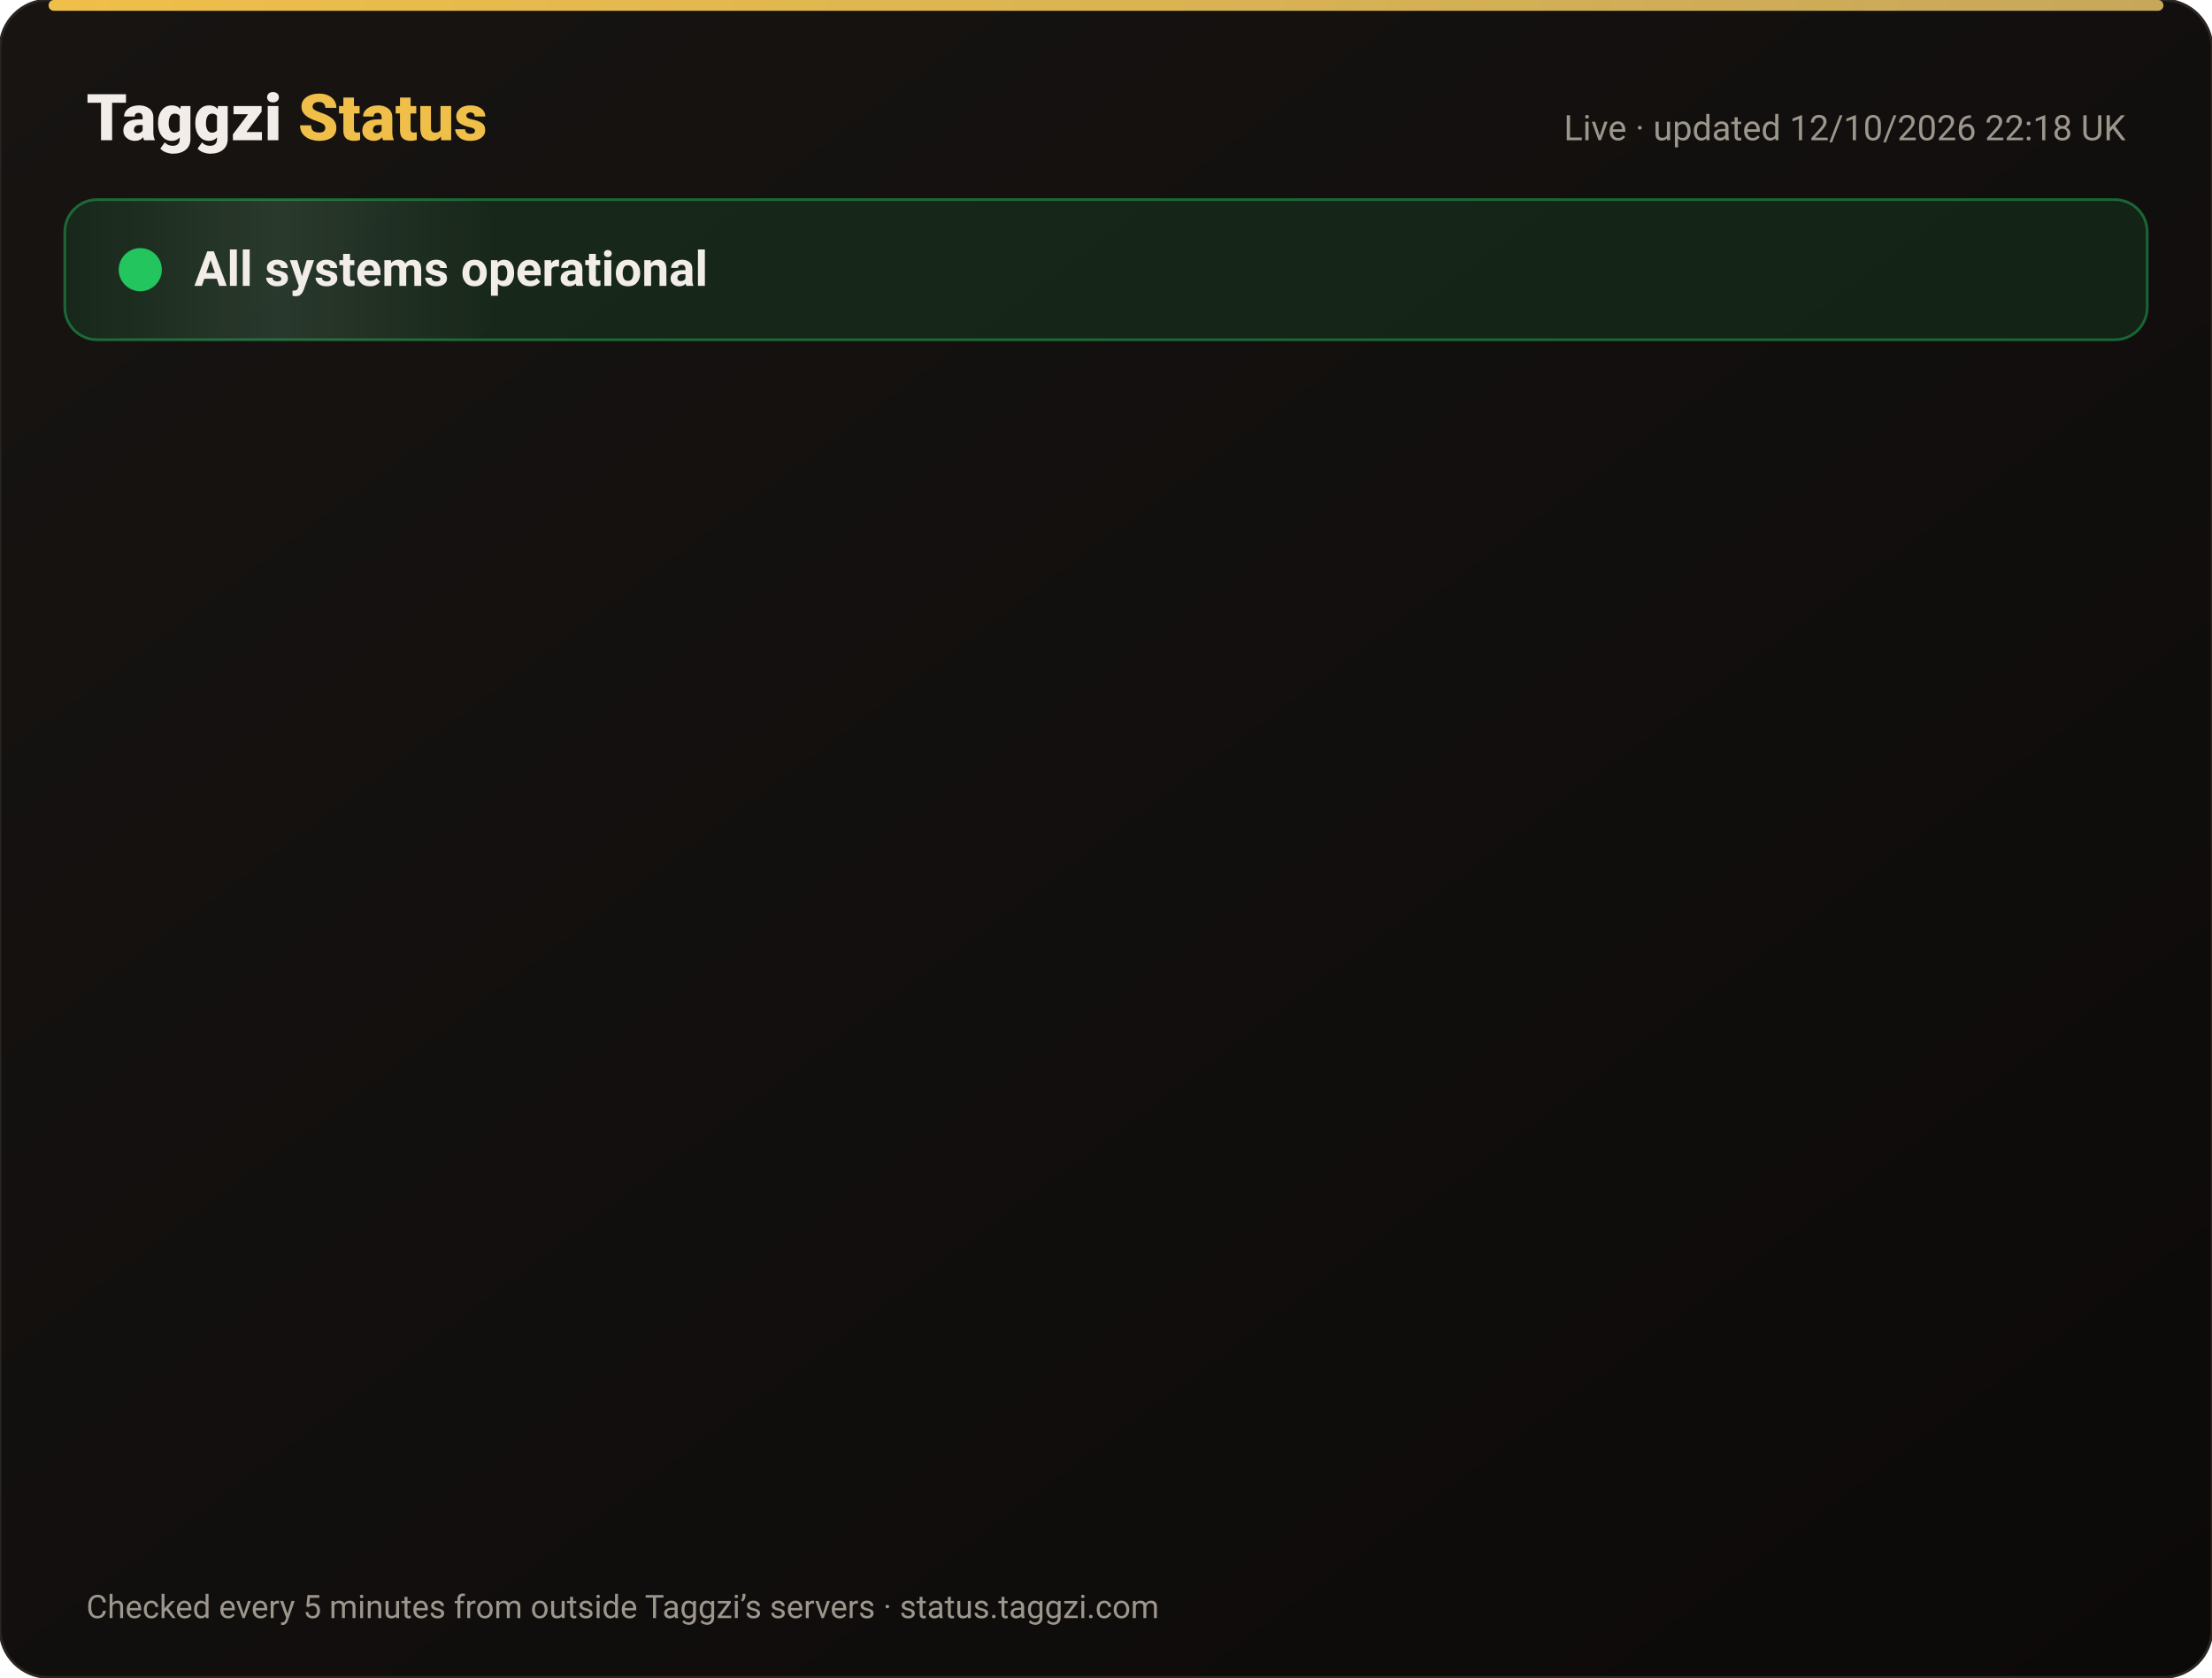
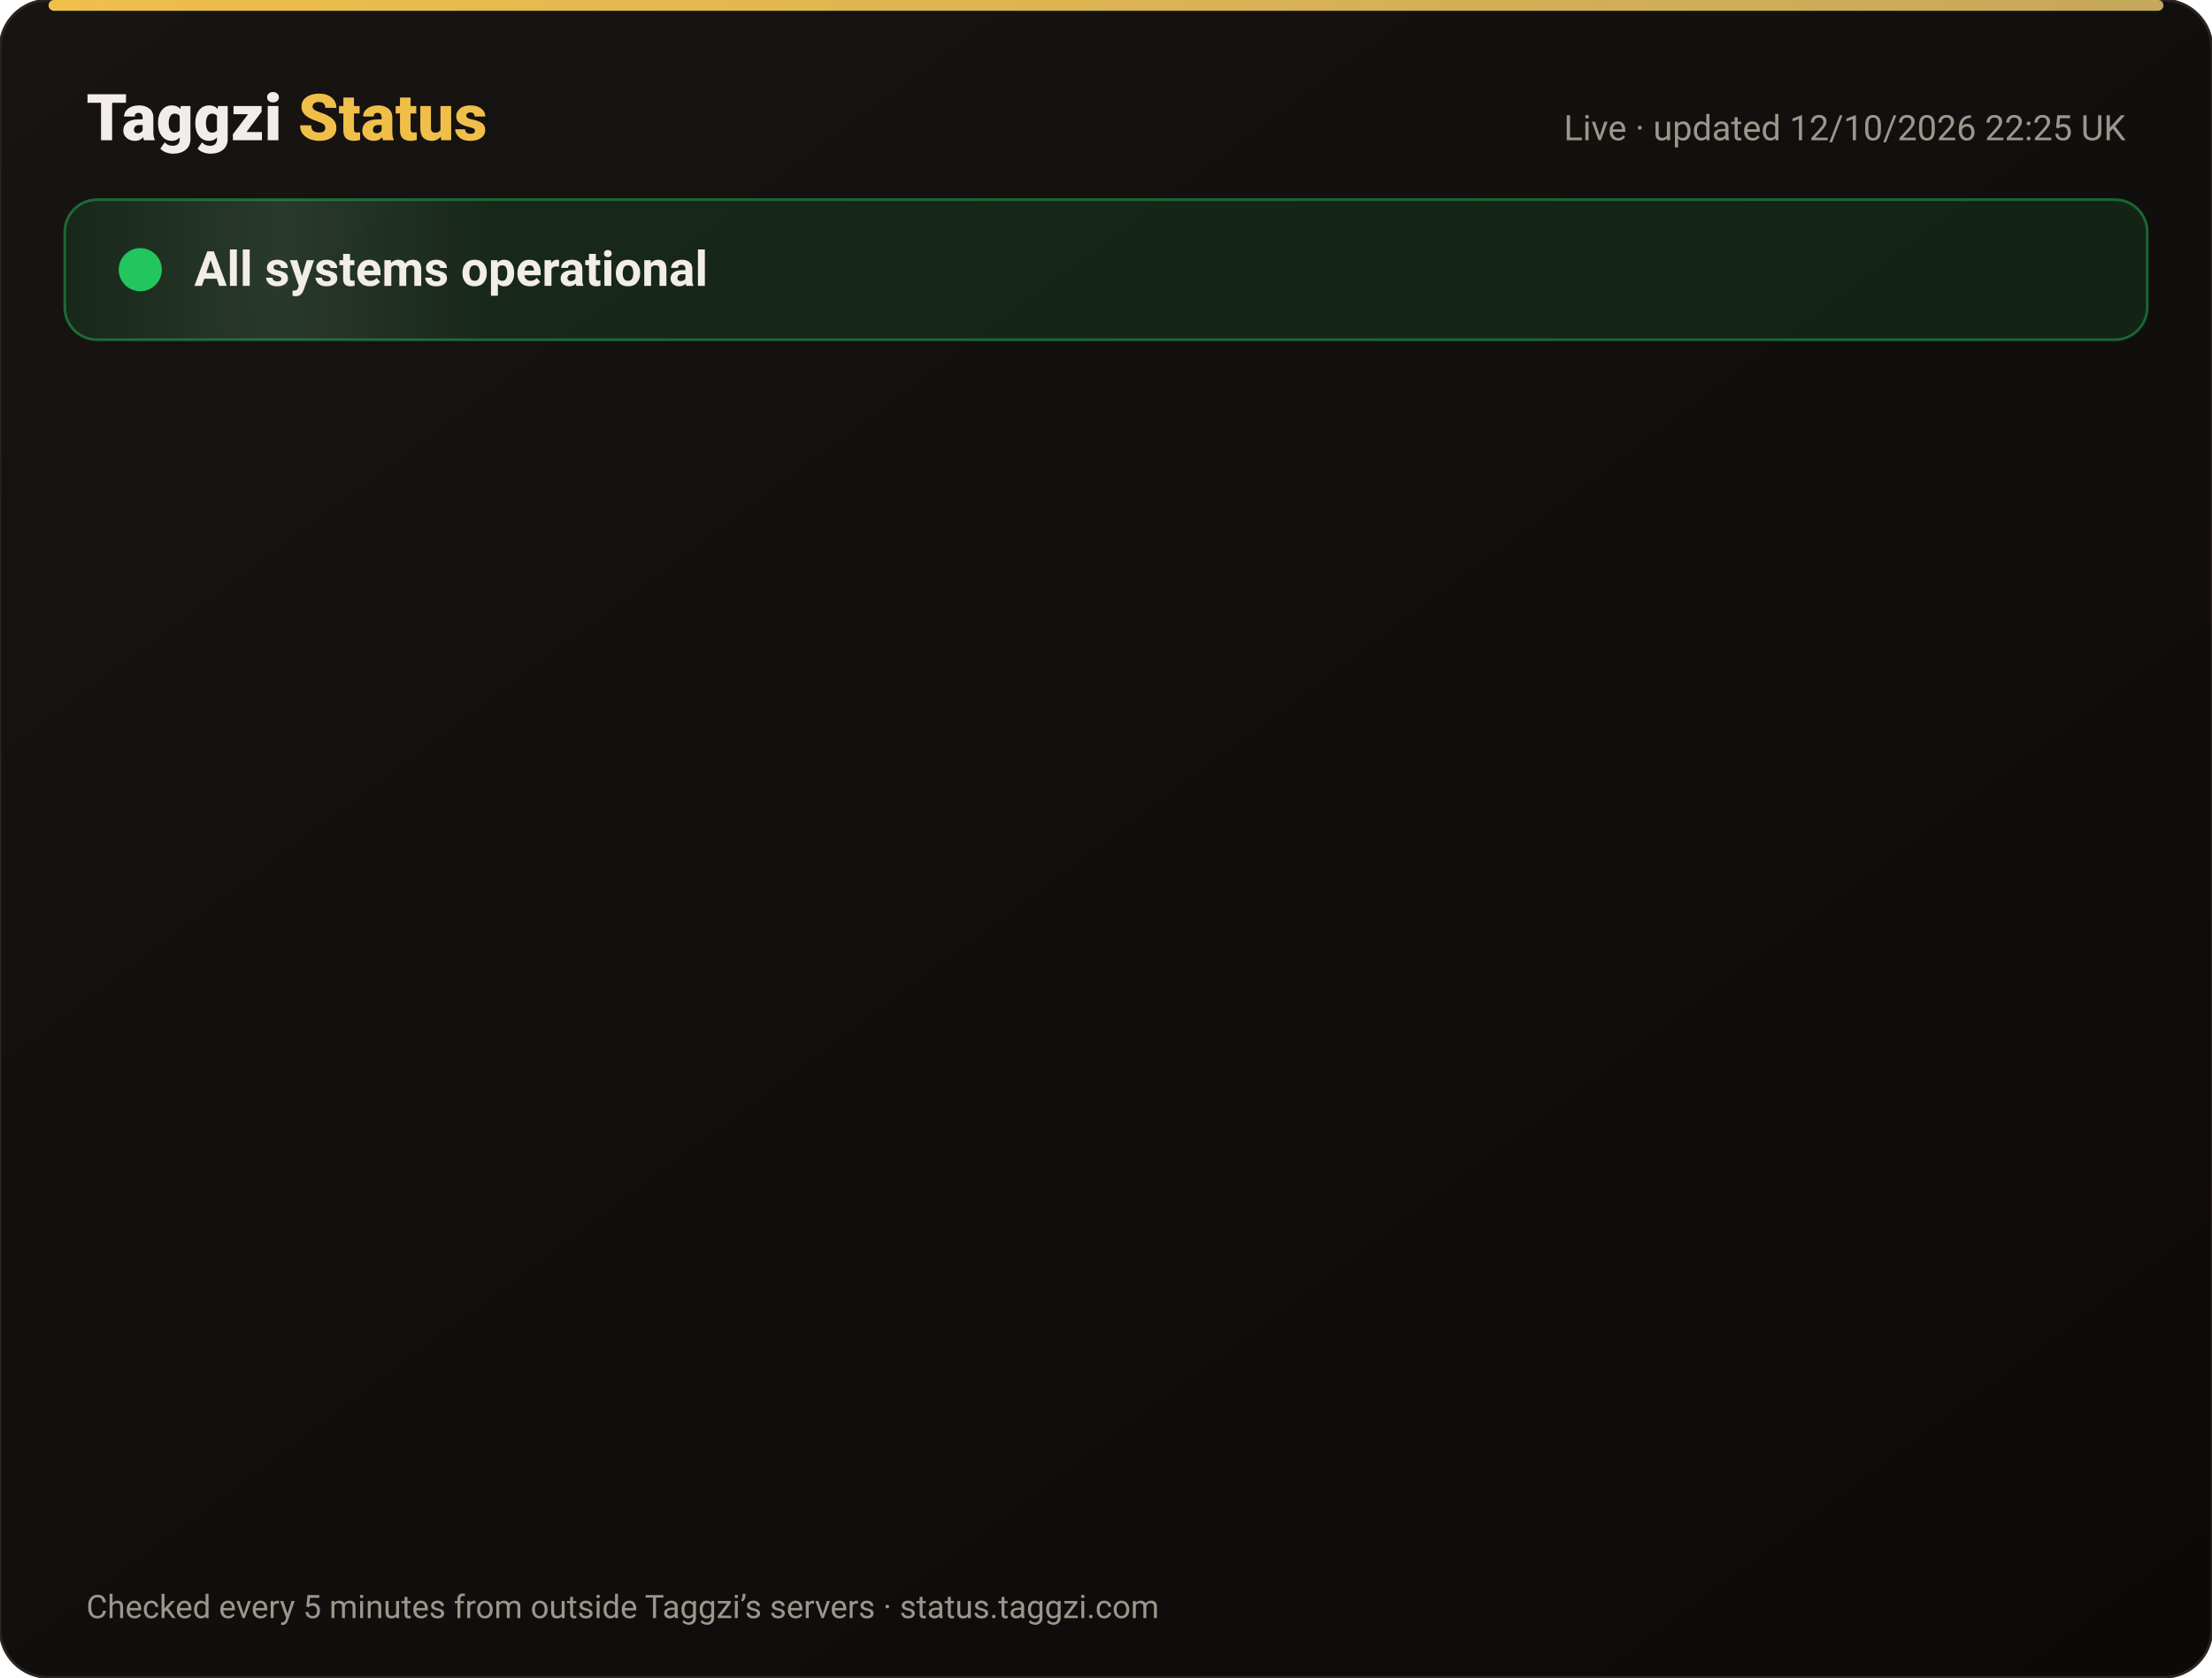
<svg xmlns="http://www.w3.org/2000/svg" width="820" height="622" viewBox="0 0 820 622" font-family="-apple-system,Segoe UI,Roboto,Helvetica,Arial,sans-serif">
  <defs>
    <linearGradient id="bg" x1="0" y1="0" x2="1" y2="1">
      <stop offset="0" stop-color="#171412" />
      <stop offset="1" stop-color="#0C0A09" />
    </linearGradient>
    <linearGradient id="gold" x1="0" x2="1">
      <stop offset="0" stop-color="#F0BF4A" />
      <stop offset="1" stop-color="#c6a85b" />
    </linearGradient>
    <linearGradient id="shine" x1="0" x2="1">
      <stop offset="0" stop-color="#fff" stop-opacity="0" />
      <stop offset=".5" stop-color="#fff" stop-opacity=".08" />
      <stop offset="1" stop-color="#fff" stop-opacity="0" />
    </linearGradient>
  </defs>
  <rect width="820" height="622" rx="18" fill="url(#bg)" stroke="#2a2521" />
  <rect x="18" y="0" width="784" height="4" rx="2" fill="url(#gold)" />
  <text x="32" y="52" font-size="24" font-weight="800" fill="#F2EDE8">Taggzi <tspan fill="#F0BF4A">Status</tspan>
  </text>
-   <text x="788" y="52" font-size="13" fill="#9C968C" text-anchor="end">Live · updated 12/10/2026 22:18 UK</text>
+   <text x="788" y="52" font-size="13" fill="#9C968C" text-anchor="end">Live · updated 12/10/2026 22:25 UK</text>
  <rect x="24" y="74" width="772" height="52" rx="12" fill="#22c55e" fill-opacity=".12" stroke="#22c55e" stroke-opacity=".45" />
  <rect x="24" y="74" width="160" height="52" rx="12" fill="url(#shine)">
    <animate attributeName="x" from="-160" to="820" dur="4s" repeatCount="indefinite" />
  </rect>
  <circle cx="52" cy="100" r="7" fill="#22c55e" />
  <circle cx="52" cy="100" r="7" fill="none" stroke="#22c55e" stroke-width="2">
    <animate attributeName="r" values="7;15;7" dur="2s" repeatCount="indefinite" />
    <animate attributeName="opacity" values=".9;0;.9" dur="2s" repeatCount="indefinite" />
  </circle>
  <text x="72" y="106" font-size="18" font-weight="700" fill="#F2EDE8">All systems operational</text>
  <g opacity="0">
    <animate attributeName="opacity" from="0" to="1" begin="0.00s" dur=".6s" fill="freeze" />
    <line x1="32" y1="188" x2="788" y2="188" stroke="#2a2521" />
    <circle cx="44" cy="166" r="6" fill="#22c55e">
      <animate attributeName="opacity" values="1;.45;1" dur="2.4s" begin="0.00s" repeatCount="indefinite" />
    </circle>
    <text x="62" y="171" font-size="15" font-weight="650" fill="#F2EDE8">Website</text>
    <text x="630" y="171" font-size="13" fill="#9C968C" text-anchor="end">100.00% uptime</text>
    <rect x="648" y="154" width="140" height="24" rx="12" fill="#22c55e" fill-opacity=".14" stroke="#22c55e" stroke-opacity=".5" />
    <text x="718" y="171" font-size="12" font-weight="700" fill="#22c55e" text-anchor="middle">Operational</text>
  </g>
  <g opacity="0">
    <animate attributeName="opacity" from="0" to="1" begin="0.15s" dur=".6s" fill="freeze" />
    <line x1="32" y1="234" x2="788" y2="234" stroke="#2a2521" />
    <circle cx="44" cy="212" r="6" fill="#22c55e">
      <animate attributeName="opacity" values="1;.45;1" dur="2.4s" begin="0.15s" repeatCount="indefinite" />
    </circle>
    <text x="62" y="217" font-size="15" font-weight="650" fill="#F2EDE8">Tag scans</text>
    <text x="630" y="217" font-size="13" fill="#9C968C" text-anchor="end">100.00% uptime</text>
    <rect x="648" y="200" width="140" height="24" rx="12" fill="#22c55e" fill-opacity=".14" stroke="#22c55e" stroke-opacity=".5" />
    <text x="718" y="217" font-size="12" font-weight="700" fill="#22c55e" text-anchor="middle">Operational</text>
  </g>
  <g opacity="0">
    <animate attributeName="opacity" from="0" to="1" begin="0.30s" dur=".6s" fill="freeze" />
    <line x1="32" y1="280" x2="788" y2="280" stroke="#2a2521" />
    <circle cx="44" cy="258" r="6" fill="#22c55e">
      <animate attributeName="opacity" values="1;.45;1" dur="2.4s" begin="0.30s" repeatCount="indefinite" />
    </circle>
    <text x="62" y="263" font-size="15" font-weight="650" fill="#F2EDE8">Manual tag lookup</text>
    <text x="630" y="263" font-size="13" fill="#9C968C" text-anchor="end">100.00% uptime</text>
    <rect x="648" y="246" width="140" height="24" rx="12" fill="#22c55e" fill-opacity=".14" stroke="#22c55e" stroke-opacity=".5" />
    <text x="718" y="263" font-size="12" font-weight="700" fill="#22c55e" text-anchor="middle">Operational</text>
  </g>
  <g opacity="0">
    <animate attributeName="opacity" from="0" to="1" begin="0.45s" dur=".6s" fill="freeze" />
    <line x1="32" y1="326" x2="788" y2="326" stroke="#2a2521" />
    <circle cx="44" cy="304" r="6" fill="#22c55e">
      <animate attributeName="opacity" values="1;.45;1" dur="2.4s" begin="0.45s" repeatCount="indefinite" />
    </circle>
    <text x="62" y="309" font-size="15" font-weight="650" fill="#F2EDE8">App &amp; login</text>
    <text x="630" y="309" font-size="13" fill="#9C968C" text-anchor="end">100.00% uptime</text>
    <rect x="648" y="292" width="140" height="24" rx="12" fill="#22c55e" fill-opacity=".14" stroke="#22c55e" stroke-opacity=".5" />
    <text x="718" y="309" font-size="12" font-weight="700" fill="#22c55e" text-anchor="middle">Operational</text>
  </g>
  <g opacity="0">
    <animate attributeName="opacity" from="0" to="1" begin="0.60s" dur=".6s" fill="freeze" />
    <line x1="32" y1="372" x2="788" y2="372" stroke="#2a2521" />
    <circle cx="44" cy="350" r="6" fill="#22c55e">
      <animate attributeName="opacity" values="1;.45;1" dur="2.4s" begin="0.60s" repeatCount="indefinite" />
    </circle>
    <text x="62" y="355" font-size="15" font-weight="650" fill="#F2EDE8">Community alerts</text>
    <text x="630" y="355" font-size="13" fill="#9C968C" text-anchor="end">100.00% uptime</text>
    <rect x="648" y="338" width="140" height="24" rx="12" fill="#22c55e" fill-opacity=".14" stroke="#22c55e" stroke-opacity=".5" />
    <text x="718" y="355" font-size="12" font-weight="700" fill="#22c55e" text-anchor="middle">Operational</text>
  </g>
  <g opacity="0">
    <animate attributeName="opacity" from="0" to="1" begin="0.75s" dur=".6s" fill="freeze" />
    <line x1="32" y1="418" x2="788" y2="418" stroke="#2a2521" />
    <circle cx="44" cy="396" r="6" fill="#22c55e">
      <animate attributeName="opacity" values="1;.45;1" dur="2.4s" begin="0.75s" repeatCount="indefinite" />
    </circle>
    <text x="62" y="401" font-size="15" font-weight="650" fill="#F2EDE8">Private calling</text>
    <text x="630" y="401" font-size="13" fill="#9C968C" text-anchor="end">100.00% uptime</text>
    <rect x="648" y="384" width="140" height="24" rx="12" fill="#22c55e" fill-opacity=".14" stroke="#22c55e" stroke-opacity=".5" />
    <text x="718" y="401" font-size="12" font-weight="700" fill="#22c55e" text-anchor="middle">Operational</text>
  </g>
  <g opacity="0">
    <animate attributeName="opacity" from="0" to="1" begin="0.90s" dur=".6s" fill="freeze" />
    <line x1="32" y1="464" x2="788" y2="464" stroke="#2a2521" />
    <circle cx="44" cy="442" r="6" fill="#22c55e">
      <animate attributeName="opacity" values="1;.45;1" dur="2.4s" begin="0.90s" repeatCount="indefinite" />
    </circle>
    <text x="62" y="447" font-size="15" font-weight="650" fill="#F2EDE8">Payments</text>
    <text x="630" y="447" font-size="13" fill="#9C968C" text-anchor="end">99.97% uptime</text>
    <rect x="648" y="430" width="140" height="24" rx="12" fill="#22c55e" fill-opacity=".14" stroke="#22c55e" stroke-opacity=".5" />
    <text x="718" y="447" font-size="12" font-weight="700" fill="#22c55e" text-anchor="middle">Operational</text>
  </g>
  <g opacity="0">
    <animate attributeName="opacity" from="0" to="1" begin="1.05s" dur=".6s" fill="freeze" />
    <line x1="32" y1="510" x2="788" y2="510" stroke="#2a2521" />
    <circle cx="44" cy="488" r="6" fill="#22c55e">
      <animate attributeName="opacity" values="1;.45;1" dur="2.4s" begin="1.05s" repeatCount="indefinite" />
    </circle>
    <text x="62" y="493" font-size="15" font-weight="650" fill="#F2EDE8">Email &amp; support</text>
    <text x="630" y="493" font-size="13" fill="#9C968C" text-anchor="end">100.00% uptime</text>
    <rect x="648" y="476" width="140" height="24" rx="12" fill="#22c55e" fill-opacity=".14" stroke="#22c55e" stroke-opacity=".5" />
    <text x="718" y="493" font-size="12" font-weight="700" fill="#22c55e" text-anchor="middle">Operational</text>
  </g>
  <g opacity="0">
    <animate attributeName="opacity" from="0" to="1" begin="1.20s" dur=".6s" fill="freeze" />
    <line x1="32" y1="556" x2="788" y2="556" stroke="#2a2521" />
    <circle cx="44" cy="534" r="6" fill="#22c55e">
      <animate attributeName="opacity" values="1;.45;1" dur="2.4s" begin="1.20s" repeatCount="indefinite" />
    </circle>
    <text x="62" y="539" font-size="15" font-weight="650" fill="#F2EDE8">Secure connection (SSL)</text>
    <text x="630" y="539" font-size="13" fill="#9C968C" text-anchor="end">100.00% uptime</text>
    <rect x="648" y="522" width="140" height="24" rx="12" fill="#22c55e" fill-opacity=".14" stroke="#22c55e" stroke-opacity=".5" />
    <text x="718" y="539" font-size="12" font-weight="700" fill="#22c55e" text-anchor="middle">Operational</text>
  </g>
  <text x="32" y="600" font-size="12" fill="#9C968C">Checked every 5 minutes from outside Taggzi’s servers · status.taggzi.com</text>
</svg>
